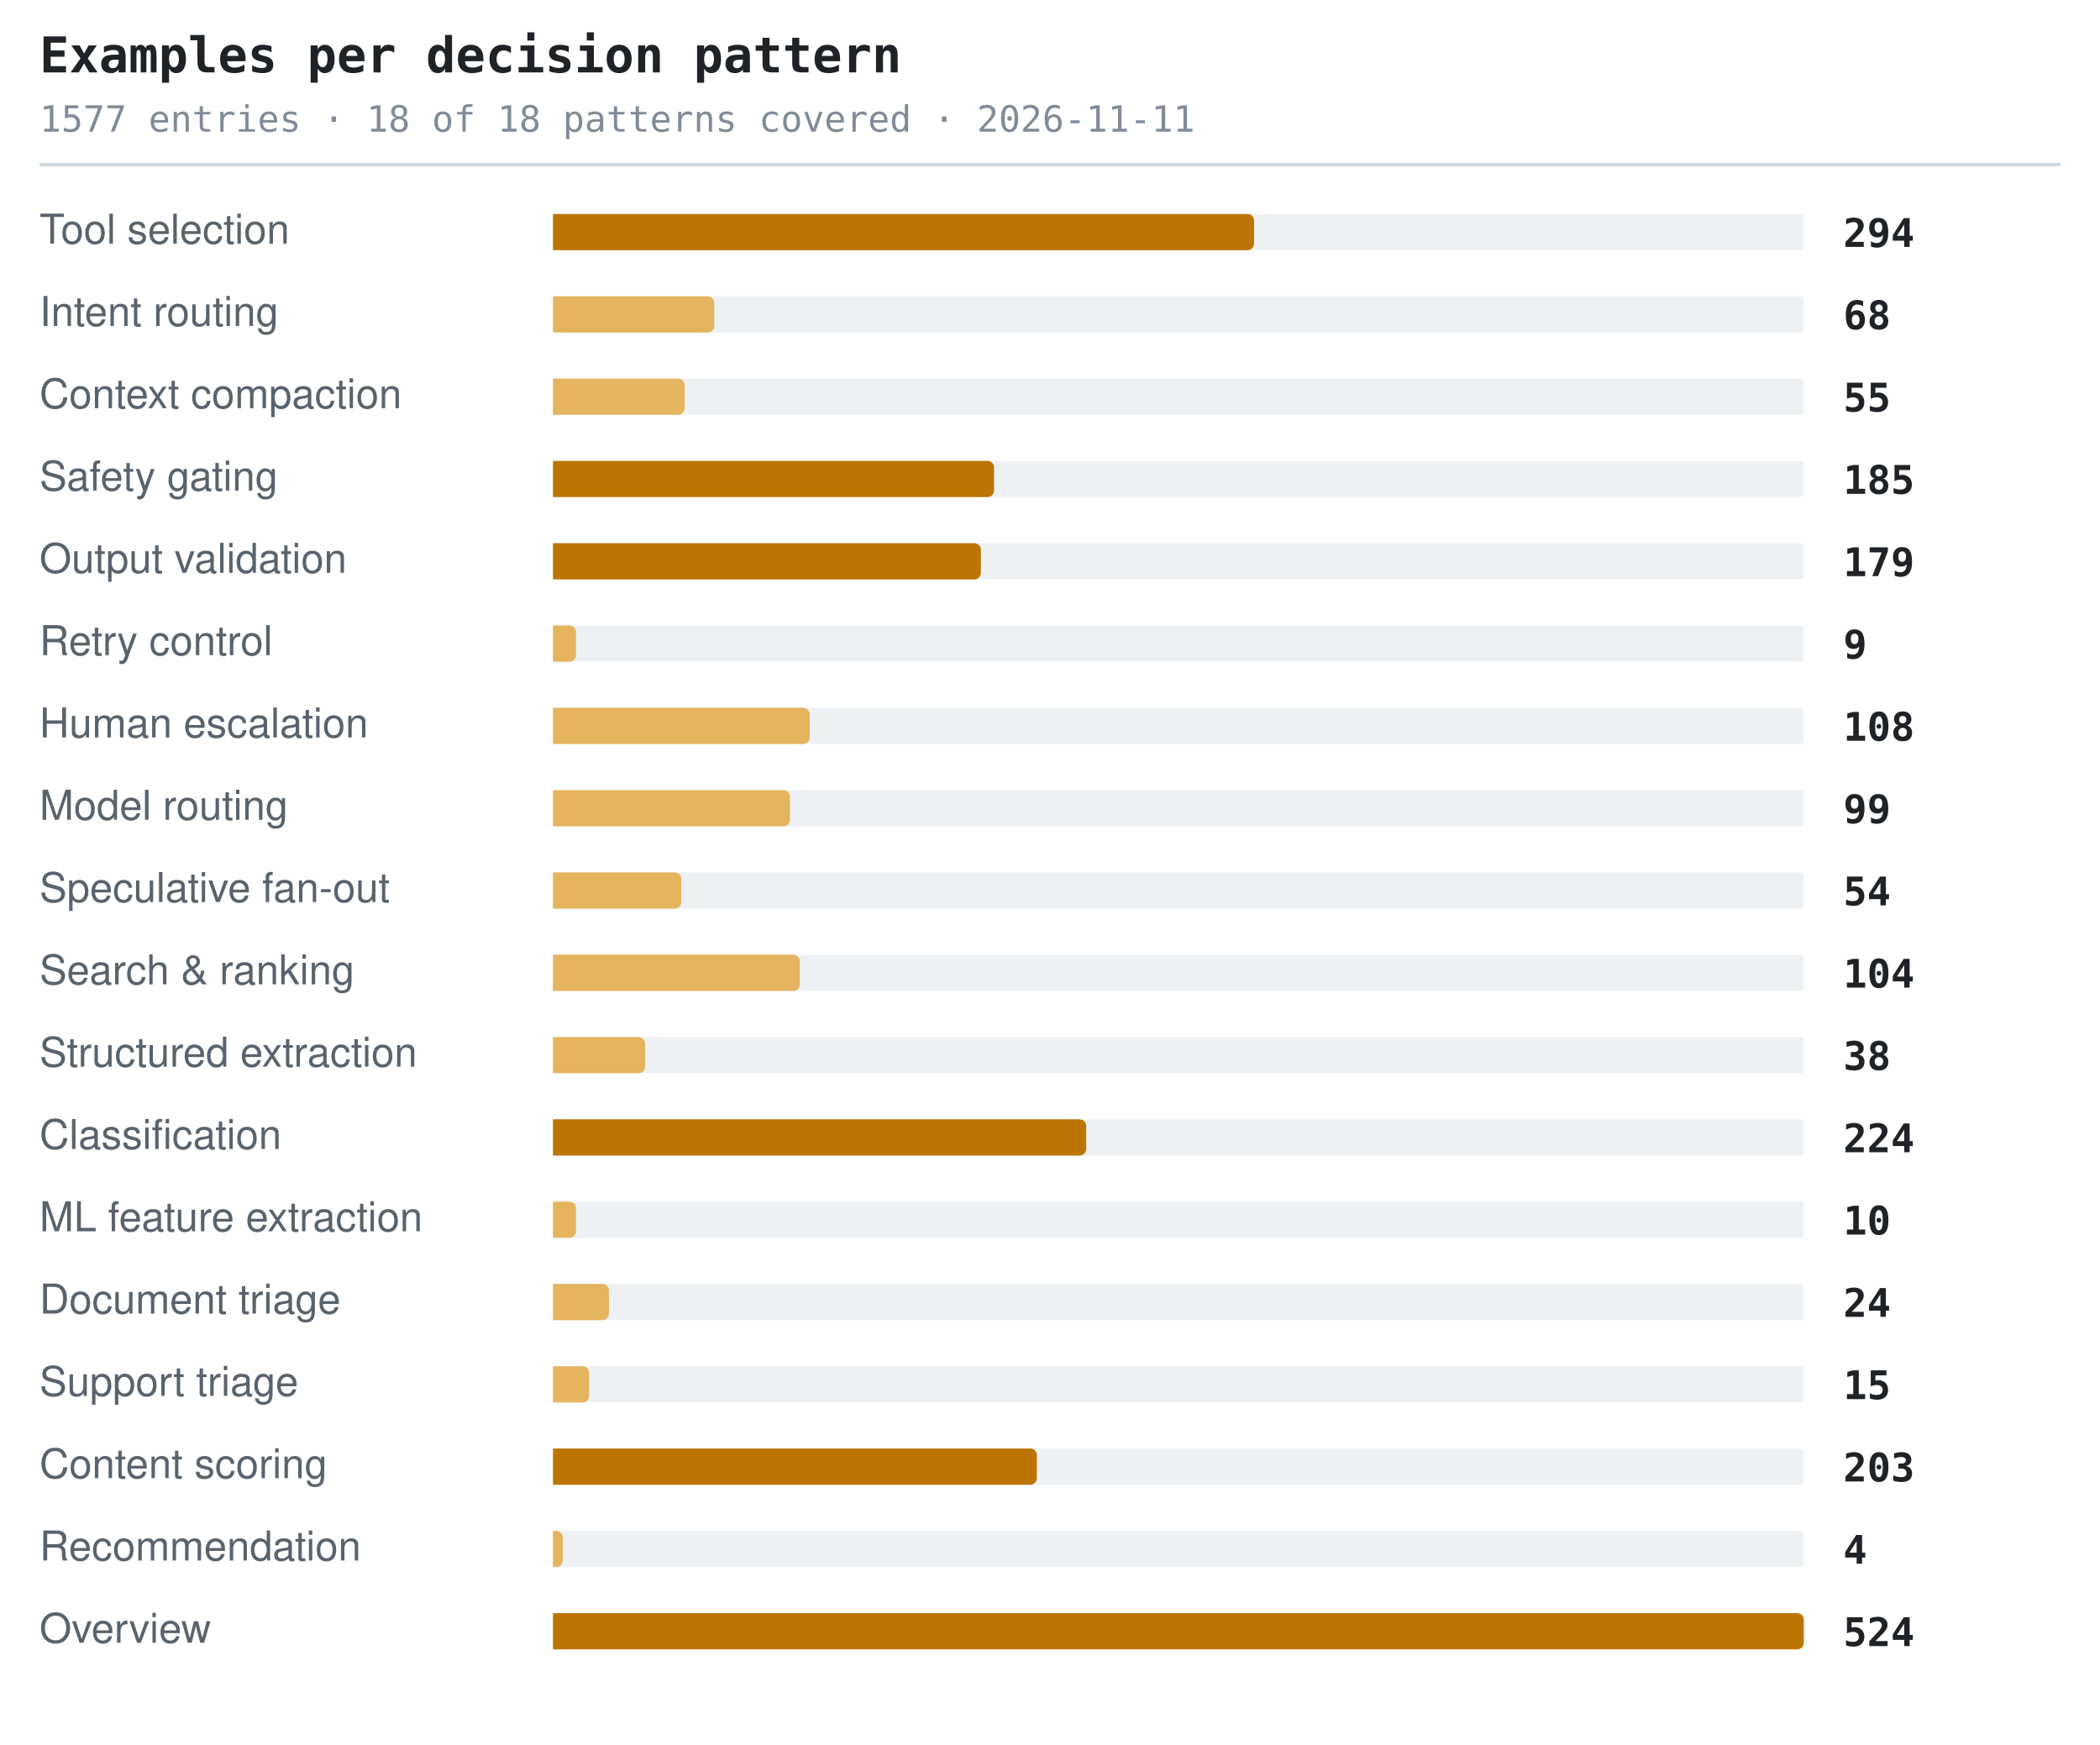
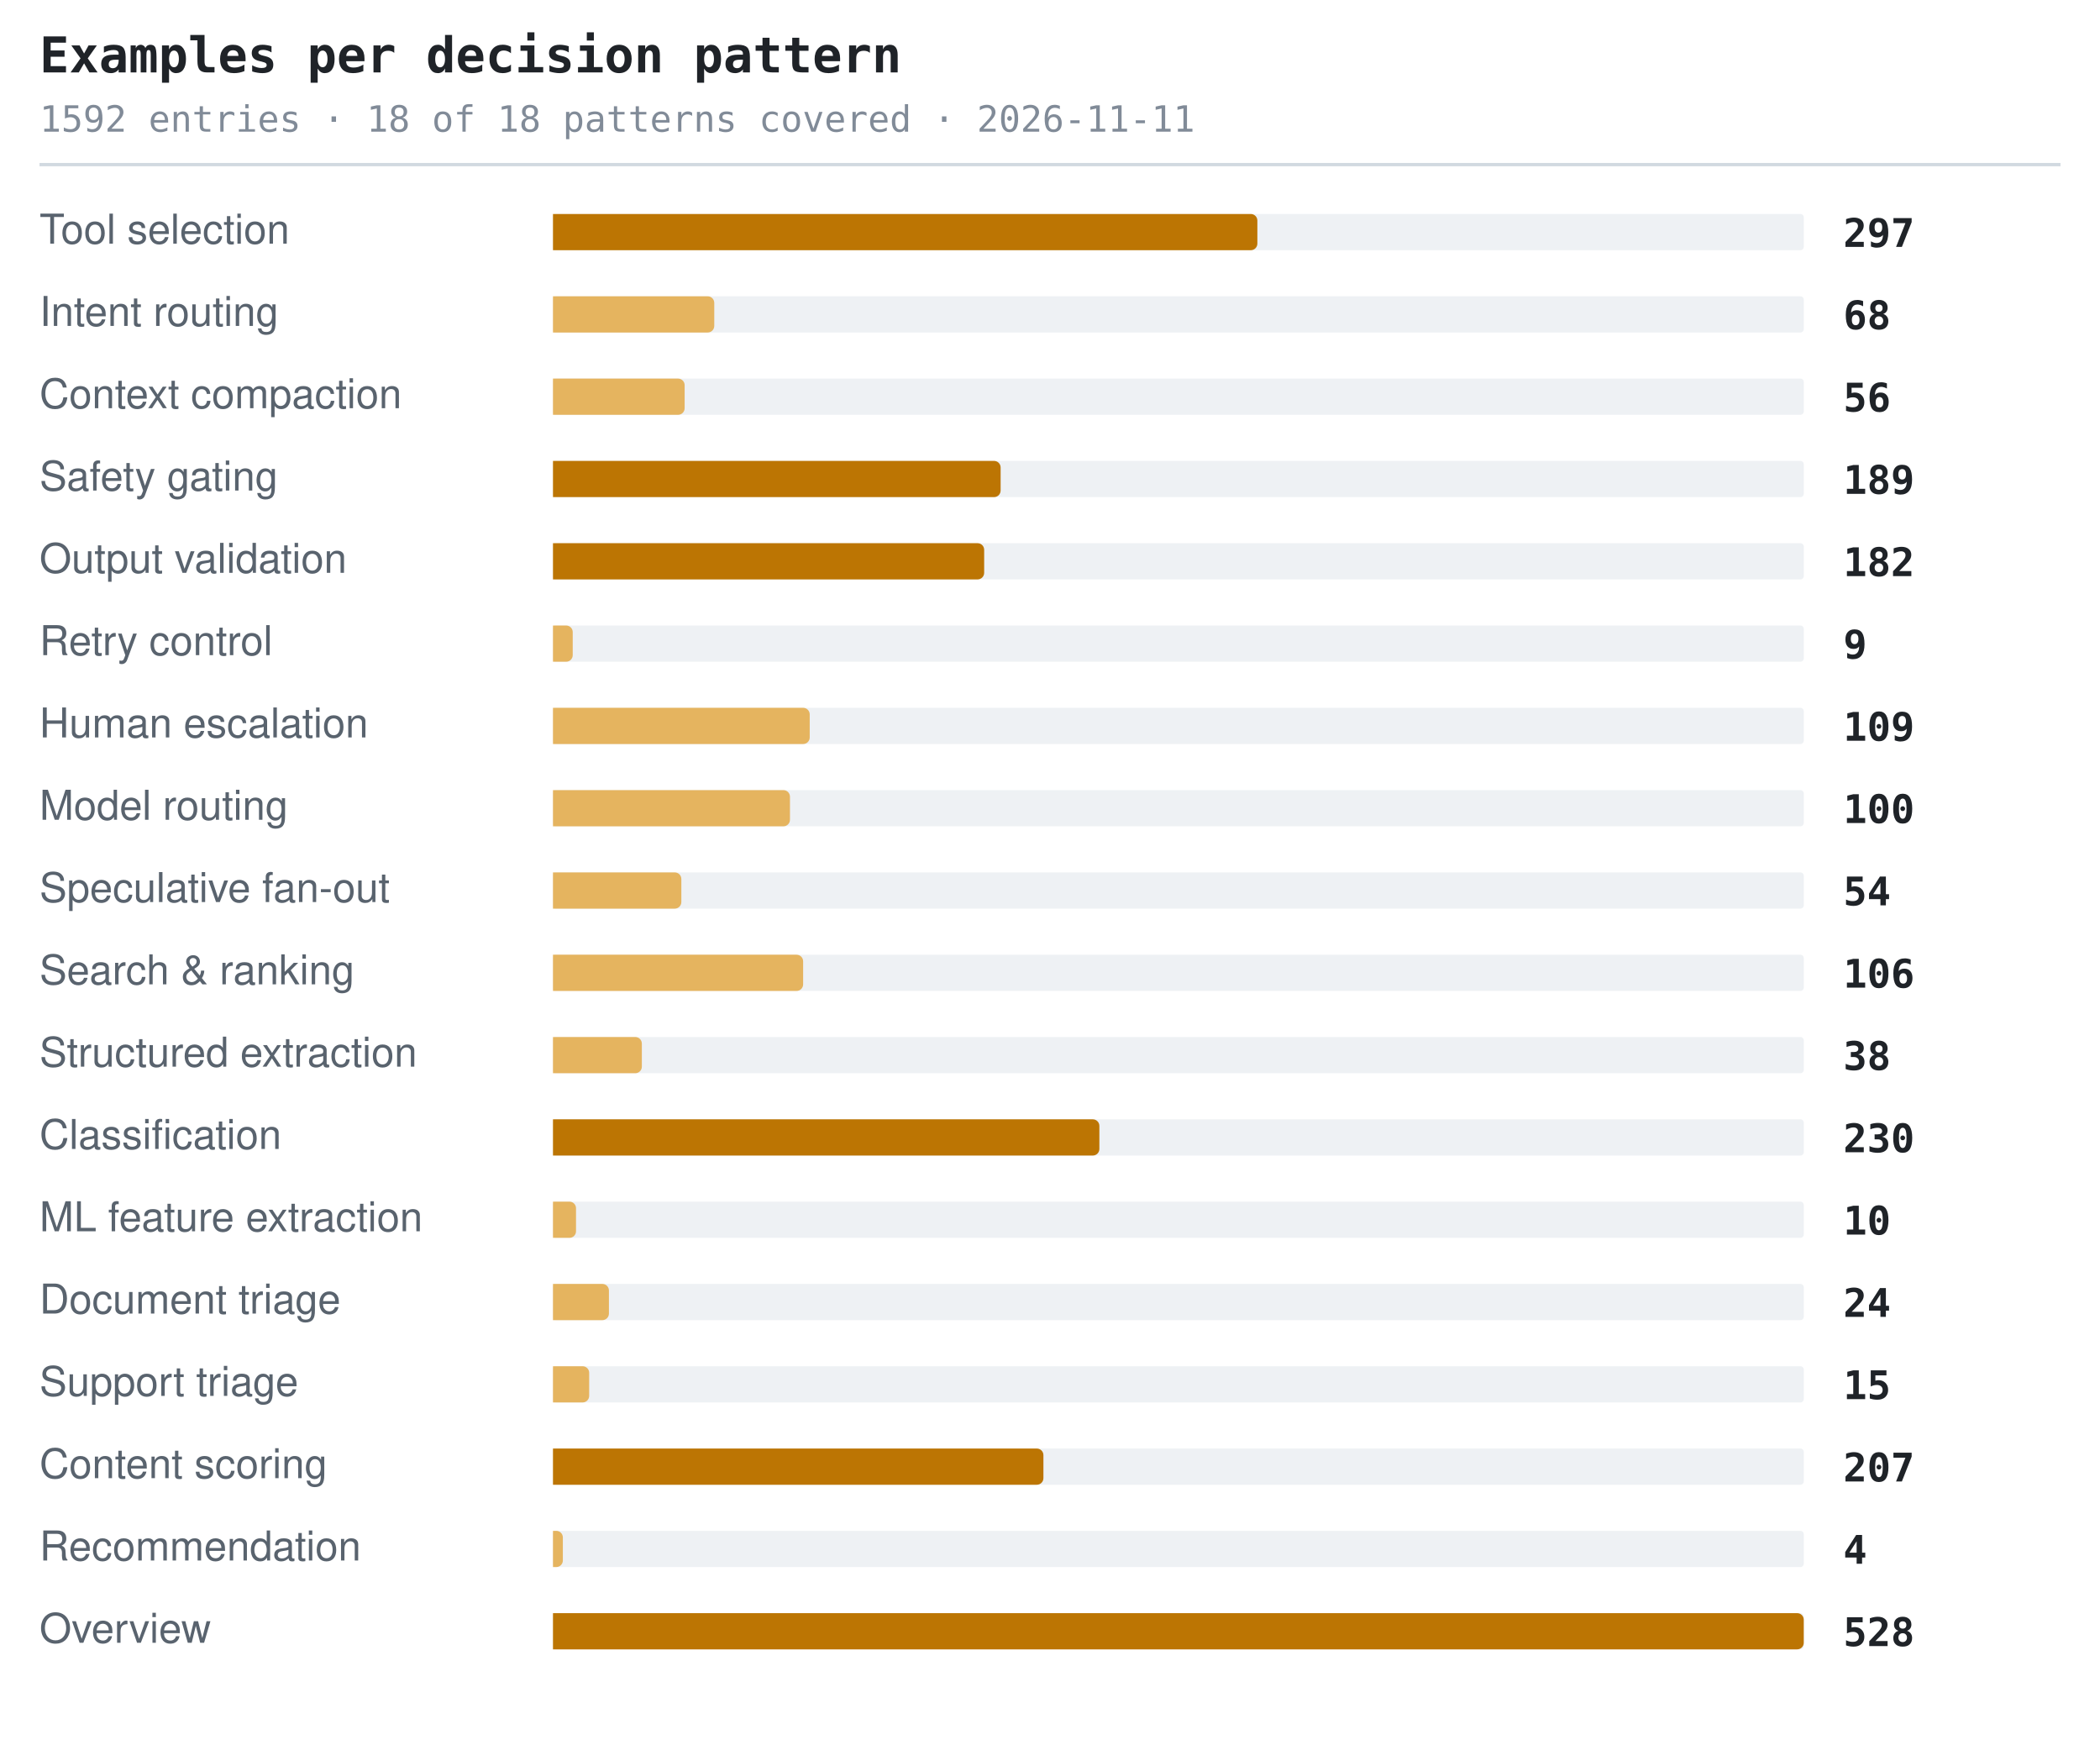
<svg xmlns="http://www.w3.org/2000/svg" width="638" height="530" viewBox="0 0 638 530" role="img" aria-label="Examples per decision pattern">
  <style>.t{font:600 15px ui-monospace,SFMono-Regular,'SF Mono',Menlo,Consolas,monospace;fill:#1f2328}.s{font:11px ui-monospace,SFMono-Regular,'SF Mono',Menlo,Consolas,monospace;fill:#818b98}.l{font:12.5px -apple-system,BlinkMacSystemFont,'Segoe UI',Helvetica,Arial,sans-serif;fill:#59636e}.n{font:600 12px ui-monospace,SFMono-Regular,'SF Mono',Menlo,Consolas,monospace;fill:#1f2328}.g{font:italic 11px -apple-system,BlinkMacSystemFont,'Segoe UI',Helvetica,Arial,sans-serif;fill:#818b98}</style>
  <text x="12" y="22" class="t">Examples per decision pattern</text>
-   <text x="12" y="40" class="s">1577 entries · 18 of 18 patterns covered · 2026-11-11</text>
+   <text x="12" y="40" class="s">1592 entries · 18 of 18 patterns covered · 2026-11-11</text>
  <line x1="12" y1="50" x2="626" y2="50" stroke="#d1d9e0" stroke-width="1" />
  <text x="12" y="74" class="l">Tool selection</text>
  <rect x="168" y="65" width="380" height="11" rx="1" fill="#eef1f4" />
-   <path d="M168 65h211a2 2 0 0 1 2 2v7a2 2 0 0 1-2 2h-211z" fill="#bc7503" />
-   <text x="560" y="75" class="n">294</text>
+   <path d="M168 65h212a2 2 0 0 1 2 2v7a2 2 0 0 1-2 2h-212z" fill="#bc7503" />
+   <text x="560" y="75" class="n">297</text>
  <text x="12" y="99" class="l">Intent routing</text>
  <rect x="168" y="90" width="380" height="11" rx="1" fill="#eef1f4" />
  <path d="M168 90h47a2 2 0 0 1 2 2v7a2 2 0 0 1-2 2h-47z" fill="#e5b45f" />
  <text x="560" y="100" class="n">68</text>
  <text x="12" y="124" class="l">Context compaction</text>
  <rect x="168" y="115" width="380" height="11" rx="1" fill="#eef1f4" />
  <path d="M168 115h38a2 2 0 0 1 2 2v7a2 2 0 0 1-2 2h-38z" fill="#e5b45f" />
-   <text x="560" y="125" class="n">55</text>
+   <text x="560" y="125" class="n">56</text>
  <text x="12" y="149" class="l">Safety gating</text>
  <rect x="168" y="140" width="380" height="11" rx="1" fill="#eef1f4" />
-   <path d="M168 140h132a2 2 0 0 1 2 2v7a2 2 0 0 1-2 2h-132z" fill="#bc7503" />
-   <text x="560" y="150" class="n">185</text>
+   <path d="M168 140h134a2 2 0 0 1 2 2v7a2 2 0 0 1-2 2h-134z" fill="#bc7503" />
+   <text x="560" y="150" class="n">189</text>
  <text x="12" y="174" class="l">Output validation</text>
  <rect x="168" y="165" width="380" height="11" rx="1" fill="#eef1f4" />
-   <path d="M168 165h128a2 2 0 0 1 2 2v7a2 2 0 0 1-2 2h-128z" fill="#bc7503" />
-   <text x="560" y="175" class="n">179</text>
+   <path d="M168 165h129a2 2 0 0 1 2 2v7a2 2 0 0 1-2 2h-129z" fill="#bc7503" />
+   <text x="560" y="175" class="n">182</text>
  <text x="12" y="199" class="l">Retry control</text>
  <rect x="168" y="190" width="380" height="11" rx="1" fill="#eef1f4" />
-   <path d="M168 190h5a2 2 0 0 1 2 2v7a2 2 0 0 1-2 2h-5z" fill="#e5b45f" />
+   <path d="M168 190h4a2 2 0 0 1 2 2v7a2 2 0 0 1-2 2h-4z" fill="#e5b45f" />
  <text x="560" y="200" class="n">9</text>
  <text x="12" y="224" class="l">Human escalation</text>
  <rect x="168" y="215" width="380" height="11" rx="1" fill="#eef1f4" />
  <path d="M168 215h76a2 2 0 0 1 2 2v7a2 2 0 0 1-2 2h-76z" fill="#e5b45f" />
-   <text x="560" y="225" class="n">108</text>
+   <text x="560" y="225" class="n">109</text>
  <text x="12" y="249" class="l">Model routing</text>
  <rect x="168" y="240" width="380" height="11" rx="1" fill="#eef1f4" />
  <path d="M168 240h70a2 2 0 0 1 2 2v7a2 2 0 0 1-2 2h-70z" fill="#e5b45f" />
-   <text x="560" y="250" class="n">99</text>
+   <text x="560" y="250" class="n">100</text>
  <text x="12" y="274" class="l">Speculative fan-out</text>
  <rect x="168" y="265" width="380" height="11" rx="1" fill="#eef1f4" />
  <path d="M168 265h37a2 2 0 0 1 2 2v7a2 2 0 0 1-2 2h-37z" fill="#e5b45f" />
  <text x="560" y="275" class="n">54</text>
  <text x="12" y="299" class="l">Search &amp; ranking</text>
  <rect x="168" y="290" width="380" height="11" rx="1" fill="#eef1f4" />
-   <path d="M168 290h73a2 2 0 0 1 2 2v7a2 2 0 0 1-2 2h-73z" fill="#e5b45f" />
-   <text x="560" y="300" class="n">104</text>
+   <path d="M168 290h74a2 2 0 0 1 2 2v7a2 2 0 0 1-2 2h-74z" fill="#e5b45f" />
+   <text x="560" y="300" class="n">106</text>
  <text x="12" y="324" class="l">Structured extraction</text>
  <rect x="168" y="315" width="380" height="11" rx="1" fill="#eef1f4" />
-   <path d="M168 315h26a2 2 0 0 1 2 2v7a2 2 0 0 1-2 2h-26z" fill="#e5b45f" />
+   <path d="M168 315h25a2 2 0 0 1 2 2v7a2 2 0 0 1-2 2h-25z" fill="#e5b45f" />
  <text x="560" y="325" class="n">38</text>
  <text x="12" y="349" class="l">Classification</text>
  <rect x="168" y="340" width="380" height="11" rx="1" fill="#eef1f4" />
-   <path d="M168 340h160a2 2 0 0 1 2 2v7a2 2 0 0 1-2 2h-160z" fill="#bc7503" />
-   <text x="560" y="350" class="n">224</text>
+   <path d="M168 340h164a2 2 0 0 1 2 2v7a2 2 0 0 1-2 2h-164z" fill="#bc7503" />
+   <text x="560" y="350" class="n">230</text>
  <text x="12" y="374" class="l">ML feature extraction</text>
  <rect x="168" y="365" width="380" height="11" rx="1" fill="#eef1f4" />
  <path d="M168 365h5a2 2 0 0 1 2 2v7a2 2 0 0 1-2 2h-5z" fill="#e5b45f" />
  <text x="560" y="375" class="n">10</text>
  <text x="12" y="399" class="l">Document triage</text>
  <rect x="168" y="390" width="380" height="11" rx="1" fill="#eef1f4" />
  <path d="M168 390h15a2 2 0 0 1 2 2v7a2 2 0 0 1-2 2h-15z" fill="#e5b45f" />
  <text x="560" y="400" class="n">24</text>
  <text x="12" y="424" class="l">Support triage</text>
  <rect x="168" y="415" width="380" height="11" rx="1" fill="#eef1f4" />
  <path d="M168 415h9a2 2 0 0 1 2 2v7a2 2 0 0 1-2 2h-9z" fill="#e5b45f" />
  <text x="560" y="425" class="n">15</text>
  <text x="12" y="449" class="l">Content scoring</text>
  <rect x="168" y="440" width="380" height="11" rx="1" fill="#eef1f4" />
-   <path d="M168 440h145a2 2 0 0 1 2 2v7a2 2 0 0 1-2 2h-145z" fill="#bc7503" />
-   <text x="560" y="450" class="n">203</text>
+   <path d="M168 440h147a2 2 0 0 1 2 2v7a2 2 0 0 1-2 2h-147z" fill="#bc7503" />
+   <text x="560" y="450" class="n">207</text>
  <text x="12" y="474" class="l">Recommendation</text>
  <rect x="168" y="465" width="380" height="11" rx="1" fill="#eef1f4" />
  <path d="M168 465h1a2 2 0 0 1 2 2v7a2 2 0 0 1-2 2h-1z" fill="#e5b45f" />
  <text x="560" y="475" class="n">4</text>
  <text x="12" y="499" class="l">Overview</text>
  <rect x="168" y="490" width="380" height="11" rx="1" fill="#eef1f4" />
  <path d="M168 490h378a2 2 0 0 1 2 2v7a2 2 0 0 1-2 2h-378z" fill="#bc7503" />
-   <text x="560" y="500" class="n">524</text>
+   <text x="560" y="500" class="n">528</text>
</svg>
